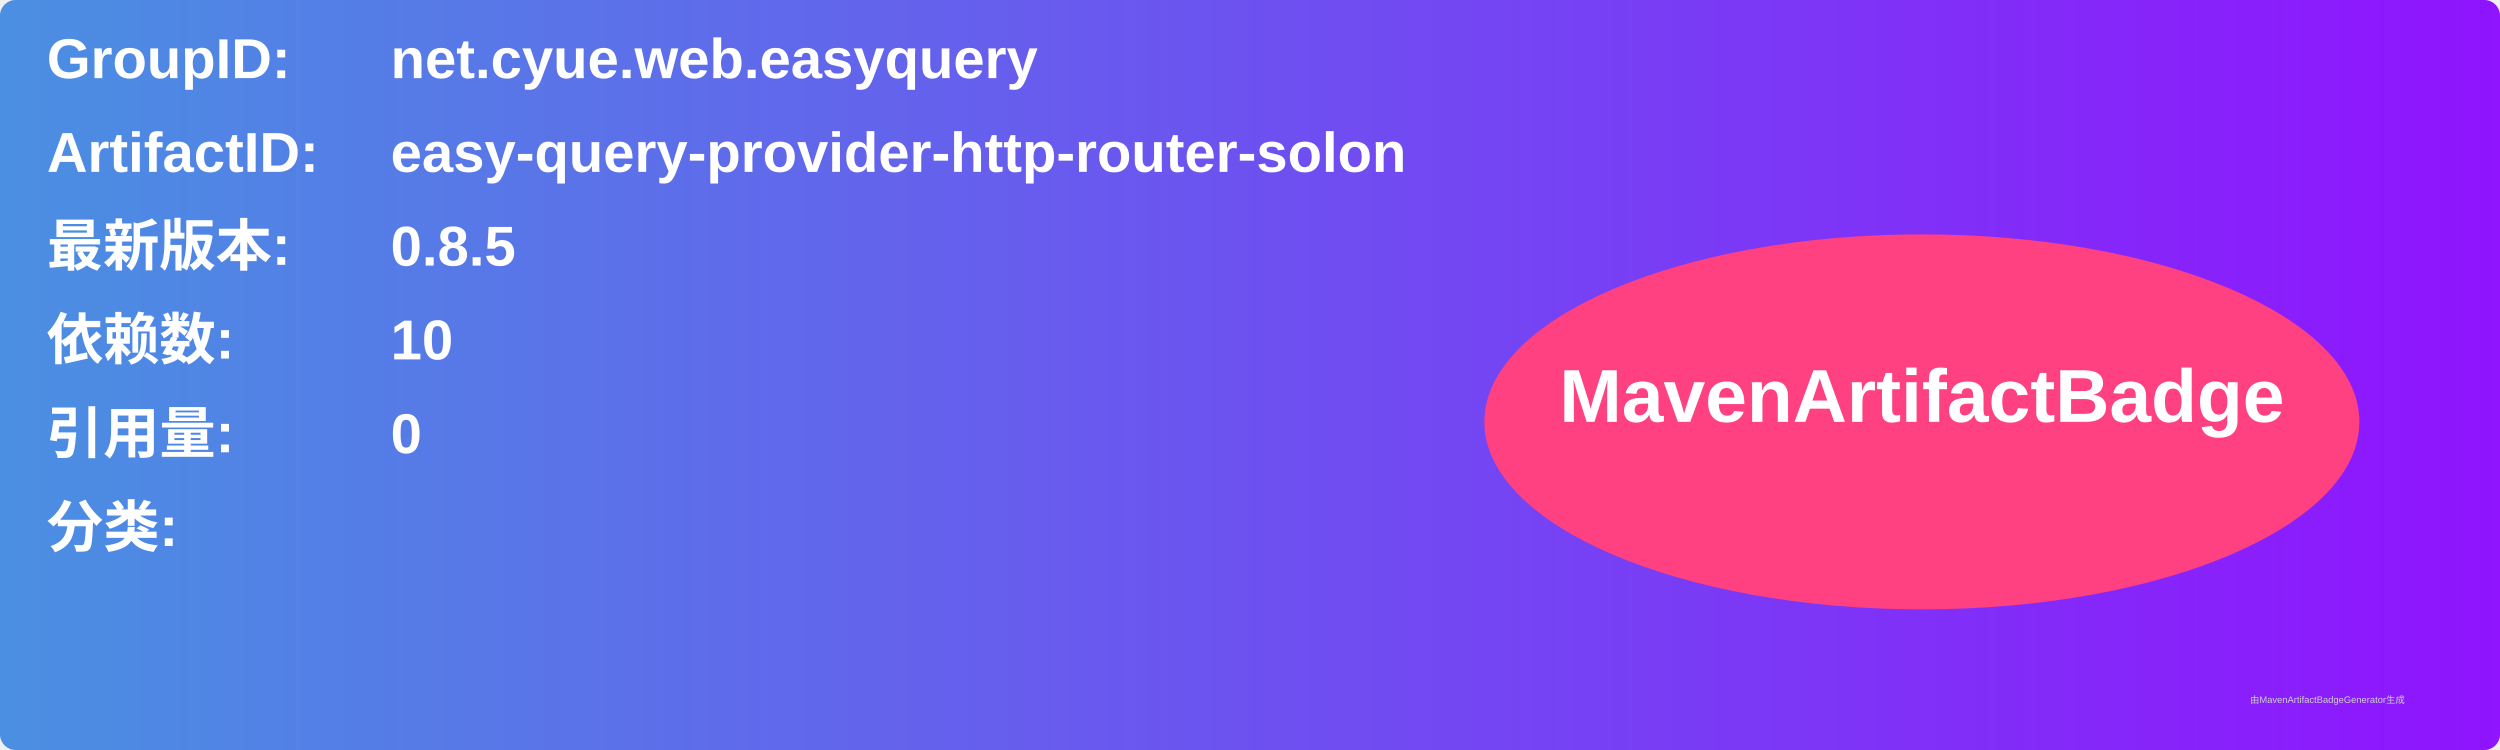
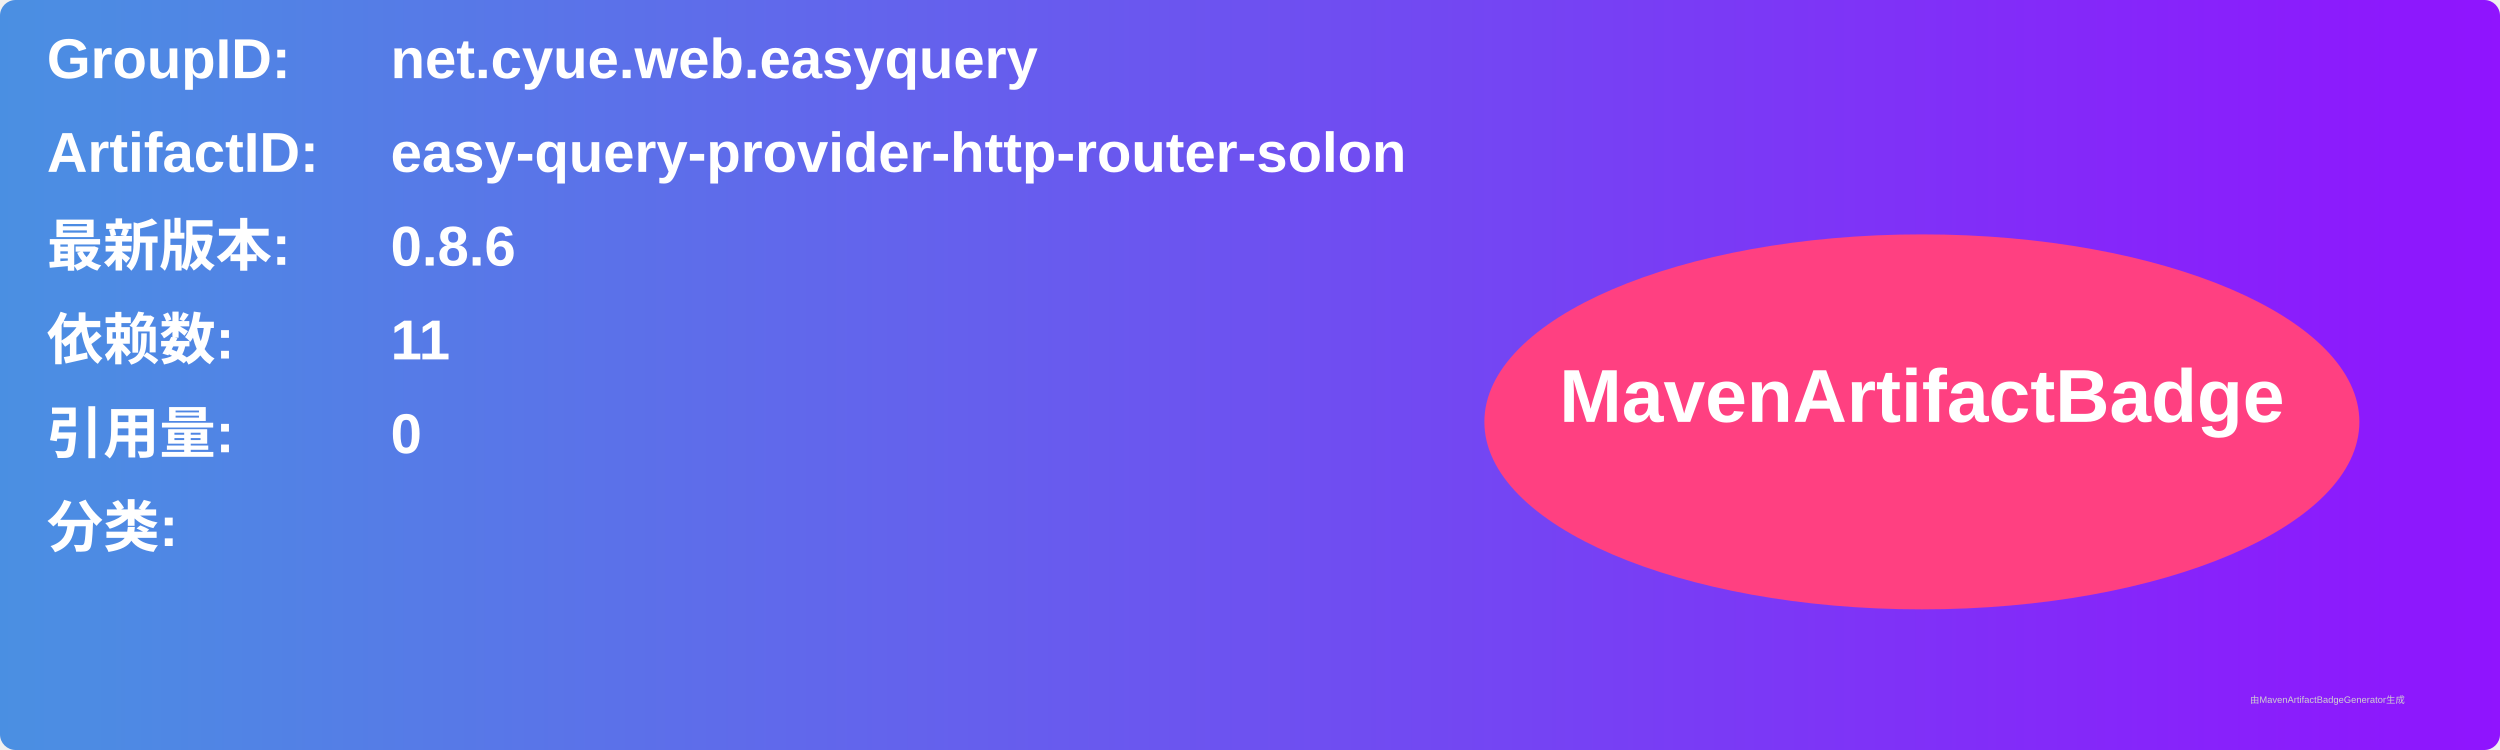
<svg xmlns="http://www.w3.org/2000/svg" width="800" height="240" viewBox="0 0 800 240">
  <linearGradient id="grad" x1="0%" y1="0%" x2="100%" y2="0%">
    <stop offset="0%" stop-color="#4a90e2" />
    <stop offset="100%" stop-color="#9013fe" />
  </linearGradient>
  <rect width="100%" height="100%" rx="5" ry="5" fill="url(#grad)" />
  <g transform="translate(15, 15)">
    <text x="0" y="10" font-family="Arial" font-size="18" fill="white" font-weight="bold" width="260">GroupID:</text>
    <text x="110" y="10" font-family="Arial" font-size="18" fill="white" font-weight="bold" width="460">net.cyue.web.easyquery</text>
    <text x="0" y="40" font-family="Arial" font-size="18" fill="white" font-weight="bold" width="260">ArtifactID:</text>
    <text x="110" y="40" font-family="Arial" font-size="18" fill="white" font-weight="bold" width="460">easy-query-provider-http-router-solon</text>
    <text x="0" y="70" font-family="Arial" font-size="18" fill="white" font-weight="bold">最新版本:</text>
    <text x="110" y="70" font-family="Arial" font-size="18" fill="white" font-weight="bold">
-       <tspan font-weight="bold">0.8.5</tspan>
+       <tspan font-weight="bold">0.8.6</tspan>
    </text>
    <text x="0" y="100" font-family="Arial" font-size="18" fill="white" font-weight="bold">依赖数: </text>
    <text x="110" y="100" font-family="Arial" font-size="18" fill="white">
-       <tspan font-weight="bold">10</tspan>
+       <tspan font-weight="bold">11</tspan>
    </text>
    <text x="0" y="130" font-family="Arial" font-size="18" fill="white" font-weight="bold">引用量: </text>
    <text x="110" y="130" font-family="Arial" font-size="18" fill="white">
      <tspan font-weight="bold">0</tspan>
    </text>
    <text x="0" y="160" font-family="Arial" font-size="18" fill="white" font-weight="bold">分类:</text>
    <text x="10" y="190" font-family="Arial" font-size="10" fill="white">
      <tspan font-weight="bold" />
    </text>
    <ellipse cx="600" cy="120" rx="140" ry="60" fill="#ff4081" />
    <text x="600" y="120" text-anchor="middle" font-family="Arial" font-size="24" fill="white" font-weight="bold">MavenArtifactBadge</text>
  </g>
  <text x="720" y="225" font-family="Arial" font-size="3" fill="#d0d0d0">由MavenArtifactBadgeGenerator生成</text>
</svg>
